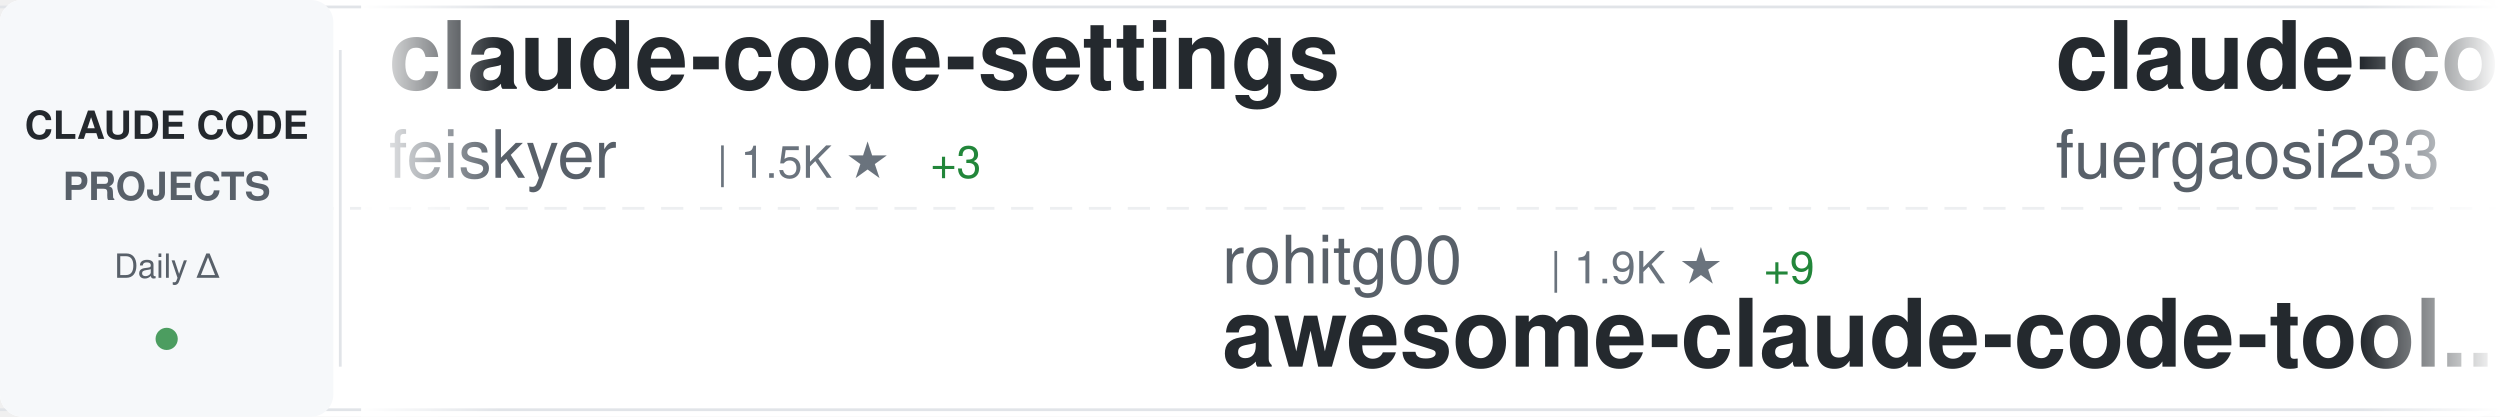
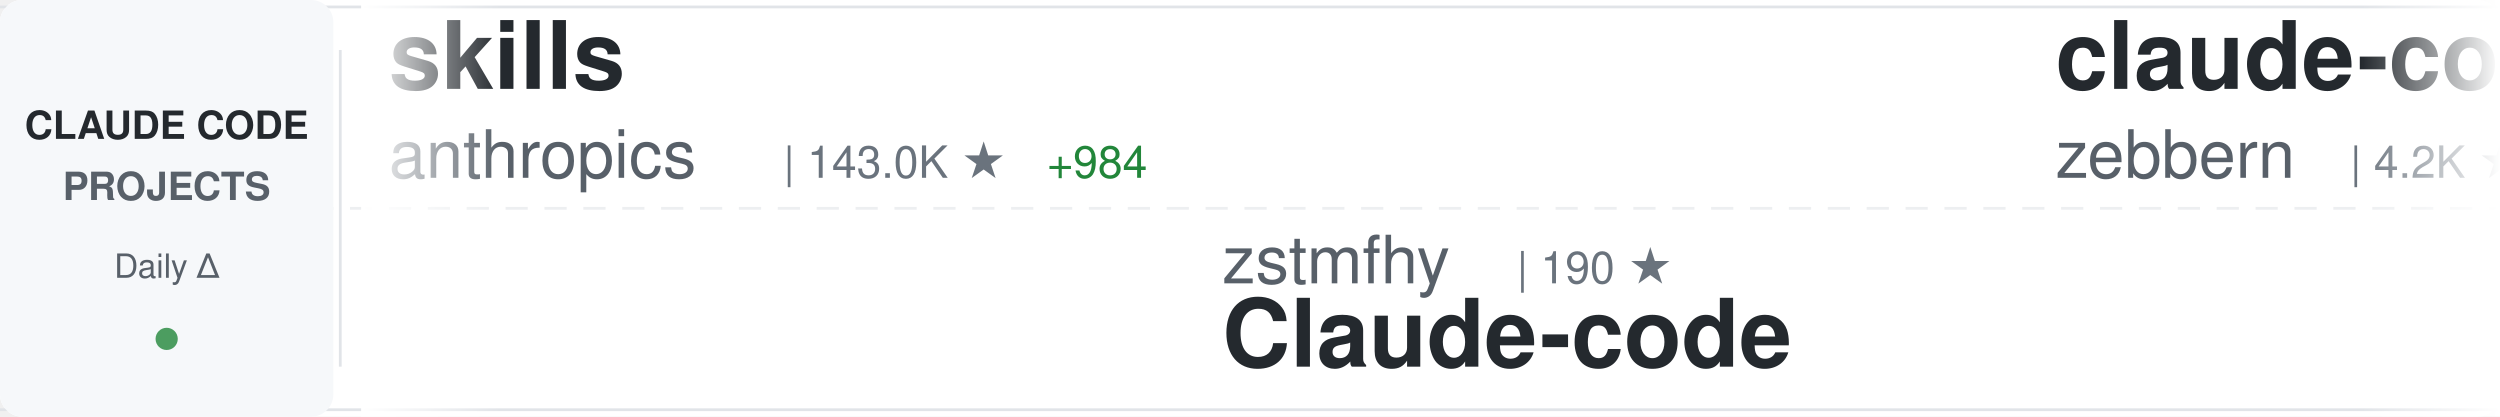
<svg xmlns="http://www.w3.org/2000/svg" width="900" height="150">
  <defs>
    <linearGradient id="awesomeLeftFade" x1="0%" y1="0%" x2="100%" y2="0%">
      <stop offset="0%" style="stop-color:#ffffff;stop-opacity:1" />
      <stop offset="100%" style="stop-color:#ffffff;stop-opacity:0" />
    </linearGradient>
    <linearGradient id="awesomeRightFade" x1="0%" y1="0%" x2="100%" y2="0%">
      <stop offset="0%" style="stop-color:#ffffff;stop-opacity:0" />
      <stop offset="100%" style="stop-color:#ffffff;stop-opacity:1" />
    </linearGradient>
  </defs>
  <rect width="900" height="150" fill="#ffffff" rx="8" />
  <rect x="0" y="2" width="900" height="1" fill="#e1e4e8" />
  <rect x="0" y="147" width="900" height="1" fill="#e1e4e8" />
  <line x1="0" y1="75" x2="900" y2="75" stroke="#e1e4e8" stroke-width="1" stroke-dasharray="8 6" opacity="0.6" />
  <rect x="0" y="0" width="120" height="150" fill="#f6f8fa" rx="8" />
  <text x="60" y="50" font-family="-apple-system, BlinkMacSystemFont, 'Segoe UI', Helvetica, Arial, sans-serif" font-size="14" font-weight="600" fill="#24292e" text-anchor="middle">CLAUDE CODE</text>
  <text x="60" y="72" font-family="-apple-system, BlinkMacSystemFont, 'Segoe UI', Helvetica, Arial, sans-serif" font-size="14" font-weight="600" fill="#586069" text-anchor="middle">PROJECTS</text>
  <text x="60" y="100" font-family="-apple-system, BlinkMacSystemFont, 'Segoe UI', Helvetica, Arial, sans-serif" font-size="12" font-weight="500" fill="#586069" text-anchor="middle">Daily Δ</text>
  <circle cx="60" cy="122" r="4" fill="#22863a" opacity="0.8" />
  <rect x="122" y="18" width="1" height="114" fill="#e1e4e8" />
  <clipPath id="awesomeTickerClip">
    <rect x="130" y="0" width="770" height="150" />
  </clipPath>
  <g clip-path="url(#awesomeTickerClip)">
    <g id="awesomeTickerItems">
      <animateTransform attributeName="transform" attributeType="XML" type="translate" from="0 0" to="-3000 0" dur="54s" repeatCount="indefinite" />
      <g transform="translate(0, 0)">
-         <text x="140" y="32" font-family="-apple-system, BlinkMacSystemFont, 'Segoe UI', Helvetica, Arial, sans-serif" font-size="34" font-weight="600" fill="#24292e">claude-code-settings</text>
-         <text x="140" y="64" font-family="-apple-system, BlinkMacSystemFont, 'Segoe UI', Helvetica, Arial, sans-serif" font-size="24" font-weight="400" fill="#586069">feiskyer</text>
-         <text x="258" y="64" font-family="-apple-system, BlinkMacSystemFont, 'Segoe UI', Helvetica, Arial, sans-serif" font-size="16" font-weight="500" fill="#6a737d">| 1.5K ★</text>
-         <text x="335" y="64" font-family="-apple-system, BlinkMacSystemFont, 'Segoe UI', Helvetica, Arial, sans-serif" font-size="16" font-weight="500" fill="#22863a"> +3</text>
+         <text x="140" y="32" font-family="-apple-system, BlinkMacSystemFont, 'Segoe UI', Helvetica, Arial, sans-serif" font-size="34" font-weight="600" fill="#24292e">skills</text>
+         <text x="140" y="64" font-family="-apple-system, BlinkMacSystemFont, 'Segoe UI', Helvetica, Arial, sans-serif" font-size="24" font-weight="400" fill="#586069">anthropics</text>
+         <text x="282" y="64" font-family="-apple-system, BlinkMacSystemFont, 'Segoe UI', Helvetica, Arial, sans-serif" font-size="16" font-weight="500" fill="#6a737d">| 143.0K ★</text>
+         <text x="377" y="64" font-family="-apple-system, BlinkMacSystemFont, 'Segoe UI', Helvetica, Arial, sans-serif" font-size="16" font-weight="500" fill="#22863a"> +984</text>
      </g>
      <g transform="translate(300, 0)">
-         <text x="140" y="102" font-family="-apple-system, BlinkMacSystemFont, 'Segoe UI', Helvetica, Arial, sans-serif" font-size="24" font-weight="400" fill="#586069">rohitg00</text>
-         <text x="258" y="102" font-family="-apple-system, BlinkMacSystemFont, 'Segoe UI', Helvetica, Arial, sans-serif" font-size="16" font-weight="500" fill="#6a737d">| 1.9K ★</text>
-         <text x="335" y="102" font-family="-apple-system, BlinkMacSystemFont, 'Segoe UI', Helvetica, Arial, sans-serif" font-size="16" font-weight="500" fill="#22863a"> +9</text>
-         <text x="140" y="132" font-family="-apple-system, BlinkMacSystemFont, 'Segoe UI', Helvetica, Arial, sans-serif" font-size="34" font-weight="600" fill="#24292e">awesome-claude-code-tool...</text>
+         <text x="140" y="102" font-family="-apple-system, BlinkMacSystemFont, 'Segoe UI', Helvetica, Arial, sans-serif" font-size="24" font-weight="400" fill="#586069">zstmfhy</text>
+         <text x="246" y="102" font-family="-apple-system, BlinkMacSystemFont, 'Segoe UI', Helvetica, Arial, sans-serif" font-size="16" font-weight="500" fill="#6a737d">| 190 ★</text>
+         <text x="140" y="132" font-family="-apple-system, BlinkMacSystemFont, 'Segoe UI', Helvetica, Arial, sans-serif" font-size="34" font-weight="600" fill="#24292e">Claude-code</text>
      </g>
      <g transform="translate(600, 0)">
-         <text x="140" y="32" font-family="-apple-system, BlinkMacSystemFont, 'Segoe UI', Helvetica, Arial, sans-serif" font-size="34" font-weight="600" fill="#24292e">claude-code-proxy</text>
-         <text x="140" y="64" font-family="-apple-system, BlinkMacSystemFont, 'Segoe UI', Helvetica, Arial, sans-serif" font-size="24" font-weight="400" fill="#586069">fuergaosi233</text>
-         <text x="306" y="64" font-family="-apple-system, BlinkMacSystemFont, 'Segoe UI', Helvetica, Arial, sans-serif" font-size="16" font-weight="500" fill="#6a737d">| 2.6K ★</text>
-         <text x="383" y="64" font-family="-apple-system, BlinkMacSystemFont, 'Segoe UI', Helvetica, Arial, sans-serif" font-size="16" font-weight="500" fill="#22863a"> +3</text>
+         <text x="140" y="32" font-family="-apple-system, BlinkMacSystemFont, 'Segoe UI', Helvetica, Arial, sans-serif" font-size="34" font-weight="600" fill="#24292e">claude-code-guide</text>
+         <text x="140" y="64" font-family="-apple-system, BlinkMacSystemFont, 'Segoe UI', Helvetica, Arial, sans-serif" font-size="24" font-weight="400" fill="#586069">zebbern</text>
+         <text x="246" y="64" font-family="-apple-system, BlinkMacSystemFont, 'Segoe UI', Helvetica, Arial, sans-serif" font-size="16" font-weight="500" fill="#6a737d">| 4.2K ★</text>
+         <text x="323" y="64" font-family="-apple-system, BlinkMacSystemFont, 'Segoe UI', Helvetica, Arial, sans-serif" font-size="16" font-weight="500" fill="#22863a"> +10</text>
      </g>
      <g transform="translate(900, 0)">
-         <text x="140" y="102" font-family="-apple-system, BlinkMacSystemFont, 'Segoe UI', Helvetica, Arial, sans-serif" font-size="24" font-weight="400" fill="#586069">VoltAgent</text>
-         <text x="270" y="102" font-family="-apple-system, BlinkMacSystemFont, 'Segoe UI', Helvetica, Arial, sans-serif" font-size="16" font-weight="500" fill="#6a737d">| 20.8K ★</text>
+         <text x="140" y="102" font-family="-apple-system, BlinkMacSystemFont, 'Segoe UI', Helvetica, Arial, sans-serif" font-size="24" font-weight="400" fill="#586069">Donchitos</text>
+         <text x="270" y="102" font-family="-apple-system, BlinkMacSystemFont, 'Segoe UI', Helvetica, Arial, sans-serif" font-size="16" font-weight="500" fill="#6a737d">| 20.3K ★</text>
        <text x="356" y="102" font-family="-apple-system, BlinkMacSystemFont, 'Segoe UI', Helvetica, Arial, sans-serif" font-size="16" font-weight="500" fill="#22863a"> +94</text>
-         <text x="140" y="132" font-family="-apple-system, BlinkMacSystemFont, 'Segoe UI', Helvetica, Arial, sans-serif" font-size="34" font-weight="600" fill="#24292e">awesome-claude-code-suba...</text>
+         <text x="140" y="132" font-family="-apple-system, BlinkMacSystemFont, 'Segoe UI', Helvetica, Arial, sans-serif" font-size="34" font-weight="600" fill="#24292e">Claude-Code-Game-Studios</text>
      </g>
      <g transform="translate(1200, 0)">
-         <text x="140" y="32" font-family="-apple-system, BlinkMacSystemFont, 'Segoe UI', Helvetica, Arial, sans-serif" font-size="34" font-weight="600" fill="#24292e">edmunds-claude-code</text>
-         <text x="140" y="64" font-family="-apple-system, BlinkMacSystemFont, 'Segoe UI', Helvetica, Arial, sans-serif" font-size="24" font-weight="400" fill="#586069">edmund-io</text>
-         <text x="270" y="64" font-family="-apple-system, BlinkMacSystemFont, 'Segoe UI', Helvetica, Arial, sans-serif" font-size="16" font-weight="500" fill="#6a737d">| 1.4K ★</text>
-         <text x="347" y="64" font-family="-apple-system, BlinkMacSystemFont, 'Segoe UI', Helvetica, Arial, sans-serif" font-size="16" font-weight="500" fill="#22863a"> +1</text>
+         <text x="140" y="32" font-family="-apple-system, BlinkMacSystemFont, 'Segoe UI', Helvetica, Arial, sans-serif" font-size="34" font-weight="600" fill="#24292e">collection-claude-code-s...</text>
+         <text x="140" y="64" font-family="-apple-system, BlinkMacSystemFont, 'Segoe UI', Helvetica, Arial, sans-serif" font-size="24" font-weight="400" fill="#586069">chauncygu</text>
+         <text x="270" y="64" font-family="-apple-system, BlinkMacSystemFont, 'Segoe UI', Helvetica, Arial, sans-serif" font-size="16" font-weight="500" fill="#6a737d">| 2.5K ★</text>
+         <text x="347" y="64" font-family="-apple-system, BlinkMacSystemFont, 'Segoe UI', Helvetica, Arial, sans-serif" font-size="16" font-weight="500" fill="#22863a"> +5</text>
      </g>
      <g transform="translate(1500, 0)">
-         <text x="140" y="102" font-family="-apple-system, BlinkMacSystemFont, 'Segoe UI', Helvetica, Arial, sans-serif" font-size="24" font-weight="400" fill="#586069">affaan-m</text>
-         <text x="258" y="102" font-family="-apple-system, BlinkMacSystemFont, 'Segoe UI', Helvetica, Arial, sans-serif" font-size="16" font-weight="500" fill="#6a737d">| 197.2K ★</text>
-         <text x="353" y="102" font-family="-apple-system, BlinkMacSystemFont, 'Segoe UI', Helvetica, Arial, sans-serif" font-size="16" font-weight="500" fill="#22863a"> +1.3K</text>
-         <text x="140" y="132" font-family="-apple-system, BlinkMacSystemFont, 'Segoe UI', Helvetica, Arial, sans-serif" font-size="34" font-weight="600" fill="#24292e">ECC</text>
+         <text x="140" y="102" font-family="-apple-system, BlinkMacSystemFont, 'Segoe UI', Helvetica, Arial, sans-serif" font-size="24" font-weight="400" fill="#586069">anthropics</text>
+         <text x="282" y="102" font-family="-apple-system, BlinkMacSystemFont, 'Segoe UI', Helvetica, Arial, sans-serif" font-size="16" font-weight="500" fill="#6a737d">| 4.9K ★</text>
+         <text x="359" y="102" font-family="-apple-system, BlinkMacSystemFont, 'Segoe UI', Helvetica, Arial, sans-serif" font-size="16" font-weight="500" fill="#22863a"> +10</text>
+         <text x="140" y="132" font-family="-apple-system, BlinkMacSystemFont, 'Segoe UI', Helvetica, Arial, sans-serif" font-size="34" font-weight="600" fill="#24292e">claude-code-security-rev...</text>
      </g>
      <g transform="translate(1800, 0)">
-         <text x="140" y="32" font-family="-apple-system, BlinkMacSystemFont, 'Segoe UI', Helvetica, Arial, sans-serif" font-size="34" font-weight="600" fill="#24292e">claude-code-showcase</text>
-         <text x="140" y="64" font-family="-apple-system, BlinkMacSystemFont, 'Segoe UI', Helvetica, Arial, sans-serif" font-size="24" font-weight="400" fill="#586069">ChrisWiles</text>
-         <text x="282" y="64" font-family="-apple-system, BlinkMacSystemFont, 'Segoe UI', Helvetica, Arial, sans-serif" font-size="16" font-weight="500" fill="#6a737d">| 5.9K ★</text>
-         <text x="359" y="64" font-family="-apple-system, BlinkMacSystemFont, 'Segoe UI', Helvetica, Arial, sans-serif" font-size="16" font-weight="500" fill="#22863a"> +6</text>
+         <text x="140" y="32" font-family="-apple-system, BlinkMacSystemFont, 'Segoe UI', Helvetica, Arial, sans-serif" font-size="34" font-weight="600" fill="#24292e">claude-code-sourcemap</text>
+         <text x="140" y="64" font-family="-apple-system, BlinkMacSystemFont, 'Segoe UI', Helvetica, Arial, sans-serif" font-size="24" font-weight="400" fill="#586069">Hyper66666</text>
+         <text x="282" y="64" font-family="-apple-system, BlinkMacSystemFont, 'Segoe UI', Helvetica, Arial, sans-serif" font-size="16" font-weight="500" fill="#6a737d">| 215 ★</text>
      </g>
      <g transform="translate(2100, 0)">
-         <text x="140" y="102" font-family="-apple-system, BlinkMacSystemFont, 'Segoe UI', Helvetica, Arial, sans-serif" font-size="24" font-weight="400" fill="#586069">alejandrobalderas</text>
-         <text x="366" y="102" font-family="-apple-system, BlinkMacSystemFont, 'Segoe UI', Helvetica, Arial, sans-serif" font-size="16" font-weight="500" fill="#6a737d">| 2.2K ★</text>
-         <text x="443" y="102" font-family="-apple-system, BlinkMacSystemFont, 'Segoe UI', Helvetica, Arial, sans-serif" font-size="16" font-weight="500" fill="#22863a"> +19</text>
-         <text x="140" y="132" font-family="-apple-system, BlinkMacSystemFont, 'Segoe UI', Helvetica, Arial, sans-serif" font-size="34" font-weight="600" fill="#24292e">claude-code-from-source</text>
+         <text x="140" y="102" font-family="-apple-system, BlinkMacSystemFont, 'Segoe UI', Helvetica, Arial, sans-serif" font-size="24" font-weight="400" fill="#586069">https-deeplearning-ai</text>
+         <text x="414" y="102" font-family="-apple-system, BlinkMacSystemFont, 'Segoe UI', Helvetica, Arial, sans-serif" font-size="16" font-weight="500" fill="#6a737d">| 521 ★</text>
+         <text x="482" y="102" font-family="-apple-system, BlinkMacSystemFont, 'Segoe UI', Helvetica, Arial, sans-serif" font-size="16" font-weight="500" fill="#22863a"> +1</text>
+         <text x="140" y="132" font-family="-apple-system, BlinkMacSystemFont, 'Segoe UI', Helvetica, Arial, sans-serif" font-size="34" font-weight="600" fill="#24292e">sc-claude-code-files</text>
      </g>
      <g transform="translate(2400, 0)">
-         <text x="140" y="32" font-family="-apple-system, BlinkMacSystemFont, 'Segoe UI', Helvetica, Arial, sans-serif" font-size="34" font-weight="600" fill="#24292e">ClaudeCode</text>
-         <text x="140" y="64" font-family="-apple-system, BlinkMacSystemFont, 'Segoe UI', Helvetica, Arial, sans-serif" font-size="24" font-weight="400" fill="#586069">guanshan</text>
-         <text x="258" y="64" font-family="-apple-system, BlinkMacSystemFont, 'Segoe UI', Helvetica, Arial, sans-serif" font-size="16" font-weight="500" fill="#6a737d">| 60 ★</text>
+         <text x="140" y="32" font-family="-apple-system, BlinkMacSystemFont, 'Segoe UI', Helvetica, Arial, sans-serif" font-size="34" font-weight="600" fill="#24292e">Claude-Code-Usage-Monito...</text>
+         <text x="140" y="64" font-family="-apple-system, BlinkMacSystemFont, 'Segoe UI', Helvetica, Arial, sans-serif" font-size="24" font-weight="400" fill="#586069">Maciek-roboblog</text>
+         <text x="342" y="64" font-family="-apple-system, BlinkMacSystemFont, 'Segoe UI', Helvetica, Arial, sans-serif" font-size="16" font-weight="500" fill="#6a737d">| 8.1K ★</text>
+         <text x="419" y="64" font-family="-apple-system, BlinkMacSystemFont, 'Segoe UI', Helvetica, Arial, sans-serif" font-size="16" font-weight="500" fill="#22863a"> +4</text>
      </g>
      <g transform="translate(2700, 0)">
-         <text x="140" y="102" font-family="-apple-system, BlinkMacSystemFont, 'Segoe UI', Helvetica, Arial, sans-serif" font-size="24" font-weight="400" fill="#586069">disler</text>
-         <text x="234" y="102" font-family="-apple-system, BlinkMacSystemFont, 'Segoe UI', Helvetica, Arial, sans-serif" font-size="16" font-weight="500" fill="#6a737d">| 1.3K ★</text>
-         <text x="311" y="102" font-family="-apple-system, BlinkMacSystemFont, 'Segoe UI', Helvetica, Arial, sans-serif" font-size="16" font-weight="500" fill="#22863a"> +14</text>
-         <text x="140" y="132" font-family="-apple-system, BlinkMacSystemFont, 'Segoe UI', Helvetica, Arial, sans-serif" font-size="34" font-weight="600" fill="#24292e">pi-vs-claude-code</text>
+         <text x="140" y="102" font-family="-apple-system, BlinkMacSystemFont, 'Segoe UI', Helvetica, Arial, sans-serif" font-size="24" font-weight="400" fill="#586069">shanraisshan</text>
+         <text x="306" y="102" font-family="-apple-system, BlinkMacSystemFont, 'Segoe UI', Helvetica, Arial, sans-serif" font-size="16" font-weight="500" fill="#6a737d">| 55.4K ★</text>
+         <text x="392" y="102" font-family="-apple-system, BlinkMacSystemFont, 'Segoe UI', Helvetica, Arial, sans-serif" font-size="16" font-weight="500" fill="#22863a"> +166</text>
+         <text x="140" y="132" font-family="-apple-system, BlinkMacSystemFont, 'Segoe UI', Helvetica, Arial, sans-serif" font-size="34" font-weight="600" fill="#24292e">claude-code-best-practic...</text>
      </g>
      <g transform="translate(3000, 0)">
-         <text x="140" y="32" font-family="-apple-system, BlinkMacSystemFont, 'Segoe UI', Helvetica, Arial, sans-serif" font-size="34" font-weight="600" fill="#24292e">claude-code-settings</text>
-         <text x="140" y="64" font-family="-apple-system, BlinkMacSystemFont, 'Segoe UI', Helvetica, Arial, sans-serif" font-size="24" font-weight="400" fill="#586069">feiskyer</text>
-         <text x="258" y="64" font-family="-apple-system, BlinkMacSystemFont, 'Segoe UI', Helvetica, Arial, sans-serif" font-size="16" font-weight="500" fill="#6a737d">| 1.5K ★</text>
-         <text x="335" y="64" font-family="-apple-system, BlinkMacSystemFont, 'Segoe UI', Helvetica, Arial, sans-serif" font-size="16" font-weight="500" fill="#22863a"> +3</text>
+         <text x="140" y="32" font-family="-apple-system, BlinkMacSystemFont, 'Segoe UI', Helvetica, Arial, sans-serif" font-size="34" font-weight="600" fill="#24292e">skills</text>
+         <text x="140" y="64" font-family="-apple-system, BlinkMacSystemFont, 'Segoe UI', Helvetica, Arial, sans-serif" font-size="24" font-weight="400" fill="#586069">anthropics</text>
+         <text x="282" y="64" font-family="-apple-system, BlinkMacSystemFont, 'Segoe UI', Helvetica, Arial, sans-serif" font-size="16" font-weight="500" fill="#6a737d">| 143.0K ★</text>
+         <text x="377" y="64" font-family="-apple-system, BlinkMacSystemFont, 'Segoe UI', Helvetica, Arial, sans-serif" font-size="16" font-weight="500" fill="#22863a"> +984</text>
      </g>
      <g transform="translate(3300, 0)">
-         <text x="140" y="102" font-family="-apple-system, BlinkMacSystemFont, 'Segoe UI', Helvetica, Arial, sans-serif" font-size="24" font-weight="400" fill="#586069">rohitg00</text>
-         <text x="258" y="102" font-family="-apple-system, BlinkMacSystemFont, 'Segoe UI', Helvetica, Arial, sans-serif" font-size="16" font-weight="500" fill="#6a737d">| 1.9K ★</text>
-         <text x="335" y="102" font-family="-apple-system, BlinkMacSystemFont, 'Segoe UI', Helvetica, Arial, sans-serif" font-size="16" font-weight="500" fill="#22863a"> +9</text>
-         <text x="140" y="132" font-family="-apple-system, BlinkMacSystemFont, 'Segoe UI', Helvetica, Arial, sans-serif" font-size="34" font-weight="600" fill="#24292e">awesome-claude-code-tool...</text>
+         <text x="140" y="102" font-family="-apple-system, BlinkMacSystemFont, 'Segoe UI', Helvetica, Arial, sans-serif" font-size="24" font-weight="400" fill="#586069">zstmfhy</text>
+         <text x="246" y="102" font-family="-apple-system, BlinkMacSystemFont, 'Segoe UI', Helvetica, Arial, sans-serif" font-size="16" font-weight="500" fill="#6a737d">| 190 ★</text>
+         <text x="140" y="132" font-family="-apple-system, BlinkMacSystemFont, 'Segoe UI', Helvetica, Arial, sans-serif" font-size="34" font-weight="600" fill="#24292e">Claude-code</text>
      </g>
      <g transform="translate(3600, 0)">
-         <text x="140" y="32" font-family="-apple-system, BlinkMacSystemFont, 'Segoe UI', Helvetica, Arial, sans-serif" font-size="34" font-weight="600" fill="#24292e">claude-code-proxy</text>
-         <text x="140" y="64" font-family="-apple-system, BlinkMacSystemFont, 'Segoe UI', Helvetica, Arial, sans-serif" font-size="24" font-weight="400" fill="#586069">fuergaosi233</text>
-         <text x="306" y="64" font-family="-apple-system, BlinkMacSystemFont, 'Segoe UI', Helvetica, Arial, sans-serif" font-size="16" font-weight="500" fill="#6a737d">| 2.6K ★</text>
-         <text x="383" y="64" font-family="-apple-system, BlinkMacSystemFont, 'Segoe UI', Helvetica, Arial, sans-serif" font-size="16" font-weight="500" fill="#22863a"> +3</text>
+         <text x="140" y="32" font-family="-apple-system, BlinkMacSystemFont, 'Segoe UI', Helvetica, Arial, sans-serif" font-size="34" font-weight="600" fill="#24292e">claude-code-guide</text>
+         <text x="140" y="64" font-family="-apple-system, BlinkMacSystemFont, 'Segoe UI', Helvetica, Arial, sans-serif" font-size="24" font-weight="400" fill="#586069">zebbern</text>
+         <text x="246" y="64" font-family="-apple-system, BlinkMacSystemFont, 'Segoe UI', Helvetica, Arial, sans-serif" font-size="16" font-weight="500" fill="#6a737d">| 4.2K ★</text>
+         <text x="323" y="64" font-family="-apple-system, BlinkMacSystemFont, 'Segoe UI', Helvetica, Arial, sans-serif" font-size="16" font-weight="500" fill="#22863a"> +10</text>
      </g>
      <g transform="translate(3900, 0)">
-         <text x="140" y="102" font-family="-apple-system, BlinkMacSystemFont, 'Segoe UI', Helvetica, Arial, sans-serif" font-size="24" font-weight="400" fill="#586069">VoltAgent</text>
-         <text x="270" y="102" font-family="-apple-system, BlinkMacSystemFont, 'Segoe UI', Helvetica, Arial, sans-serif" font-size="16" font-weight="500" fill="#6a737d">| 20.8K ★</text>
+         <text x="140" y="102" font-family="-apple-system, BlinkMacSystemFont, 'Segoe UI', Helvetica, Arial, sans-serif" font-size="24" font-weight="400" fill="#586069">Donchitos</text>
+         <text x="270" y="102" font-family="-apple-system, BlinkMacSystemFont, 'Segoe UI', Helvetica, Arial, sans-serif" font-size="16" font-weight="500" fill="#6a737d">| 20.3K ★</text>
        <text x="356" y="102" font-family="-apple-system, BlinkMacSystemFont, 'Segoe UI', Helvetica, Arial, sans-serif" font-size="16" font-weight="500" fill="#22863a"> +94</text>
-         <text x="140" y="132" font-family="-apple-system, BlinkMacSystemFont, 'Segoe UI', Helvetica, Arial, sans-serif" font-size="34" font-weight="600" fill="#24292e">awesome-claude-code-suba...</text>
+         <text x="140" y="132" font-family="-apple-system, BlinkMacSystemFont, 'Segoe UI', Helvetica, Arial, sans-serif" font-size="34" font-weight="600" fill="#24292e">Claude-Code-Game-Studios</text>
      </g>
    </g>
  </g>
  <rect x="130" y="0" width="50" height="150" fill="url(#awesomeLeftFade)" />
  <rect x="850" y="0" width="50" height="150" fill="url(#awesomeRightFade)" />
</svg>
